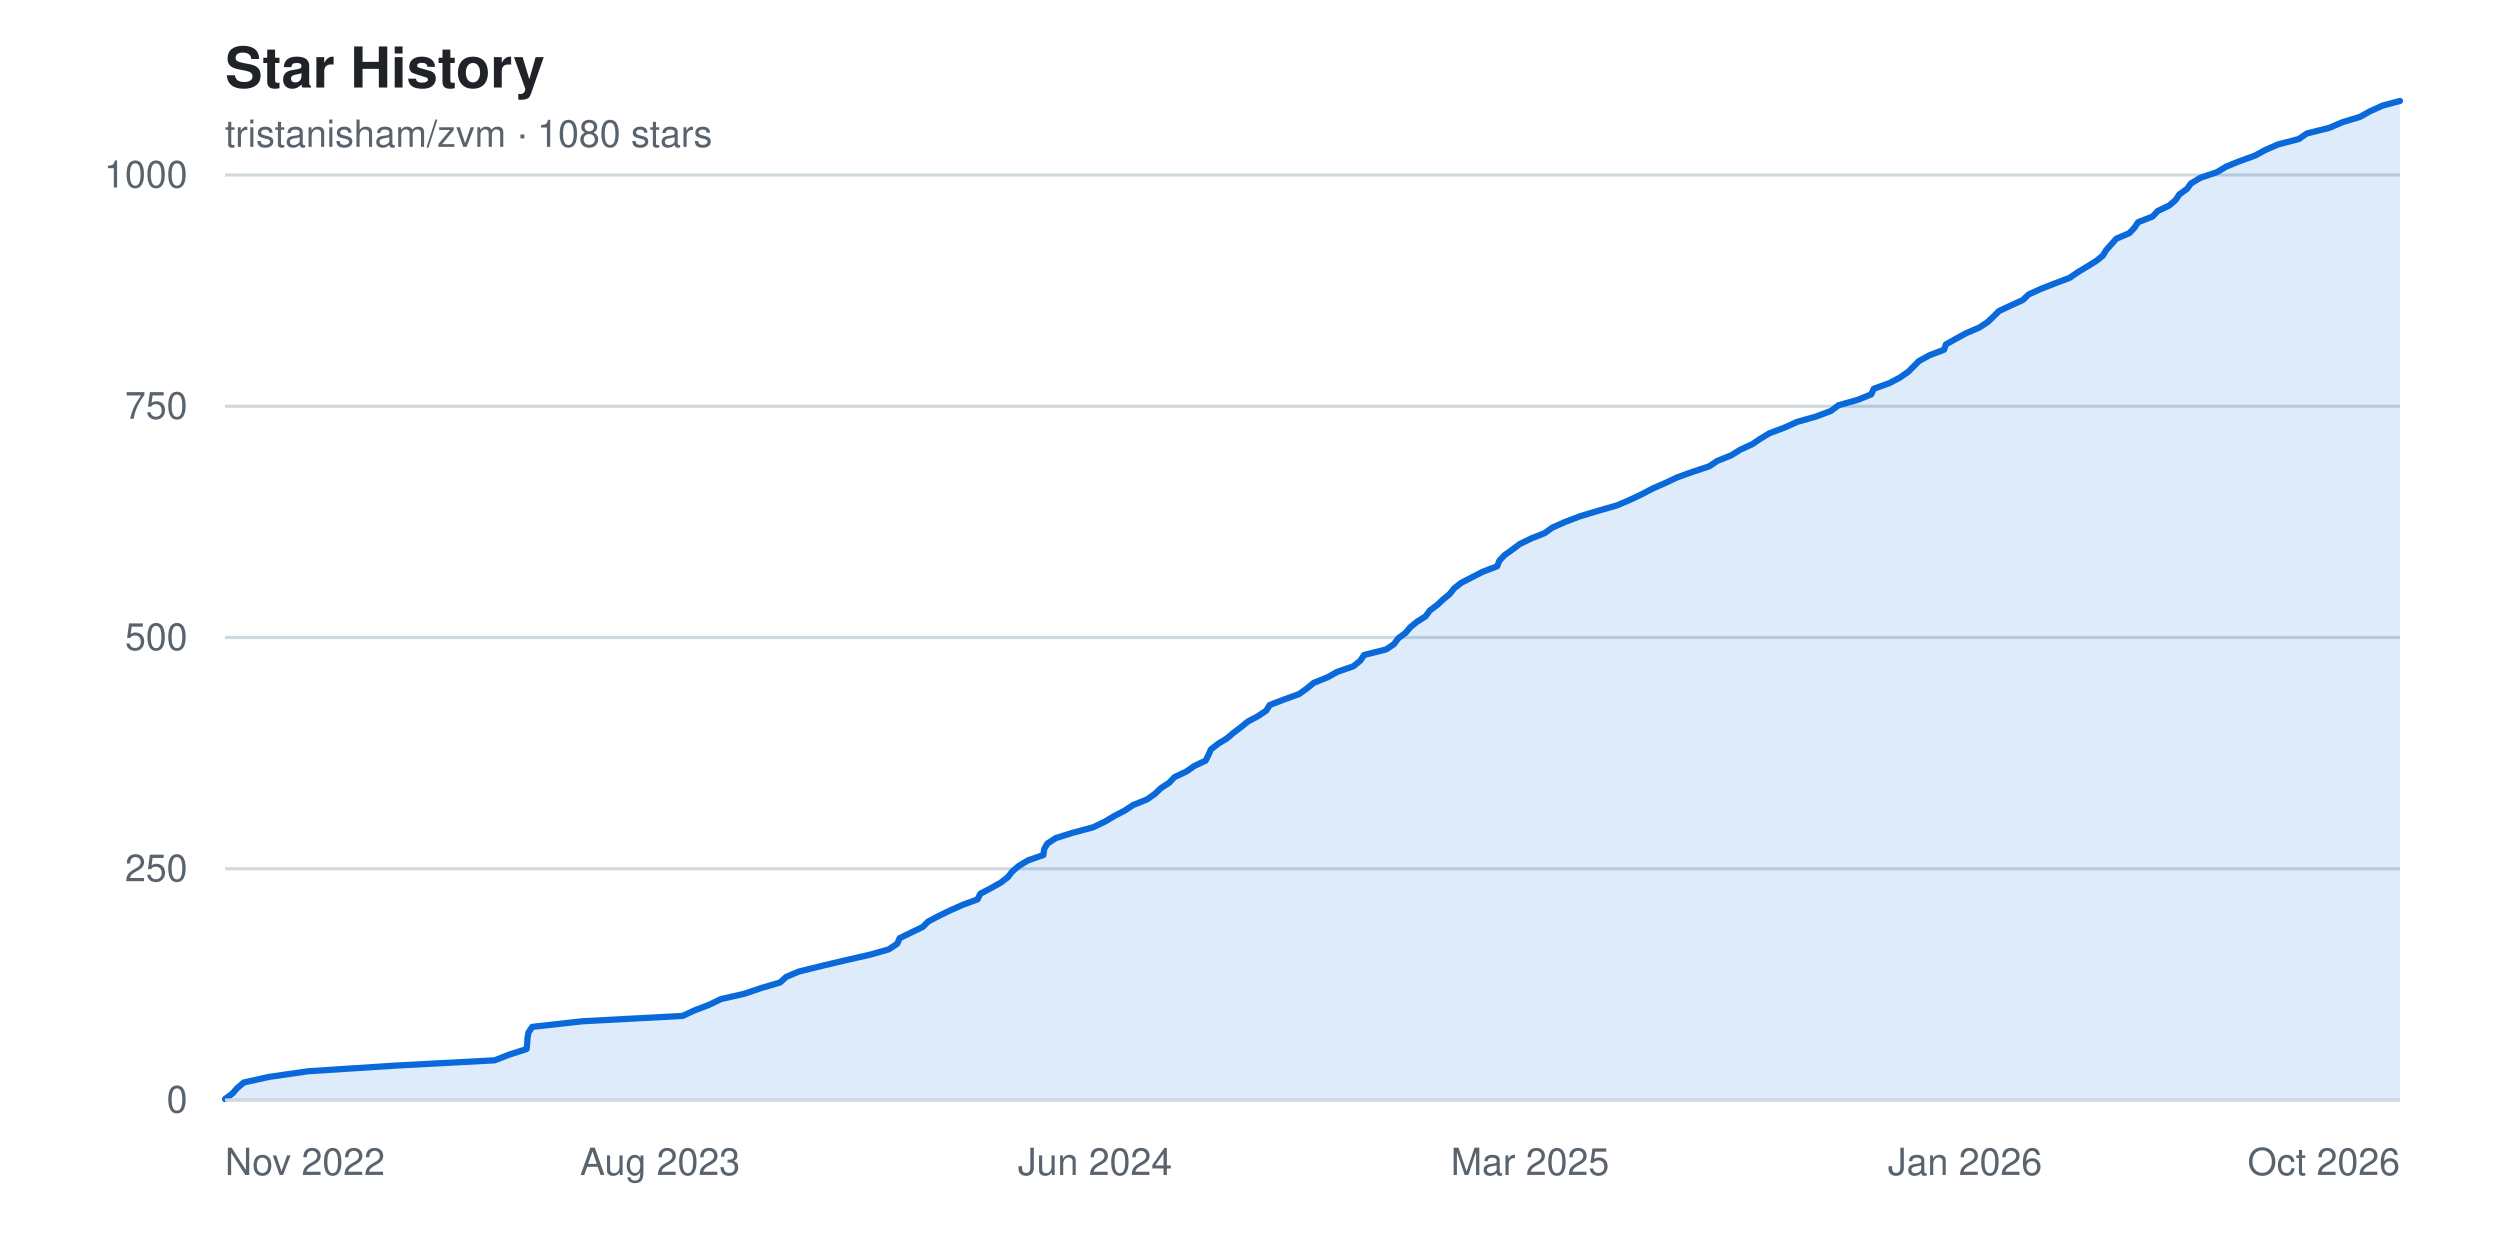
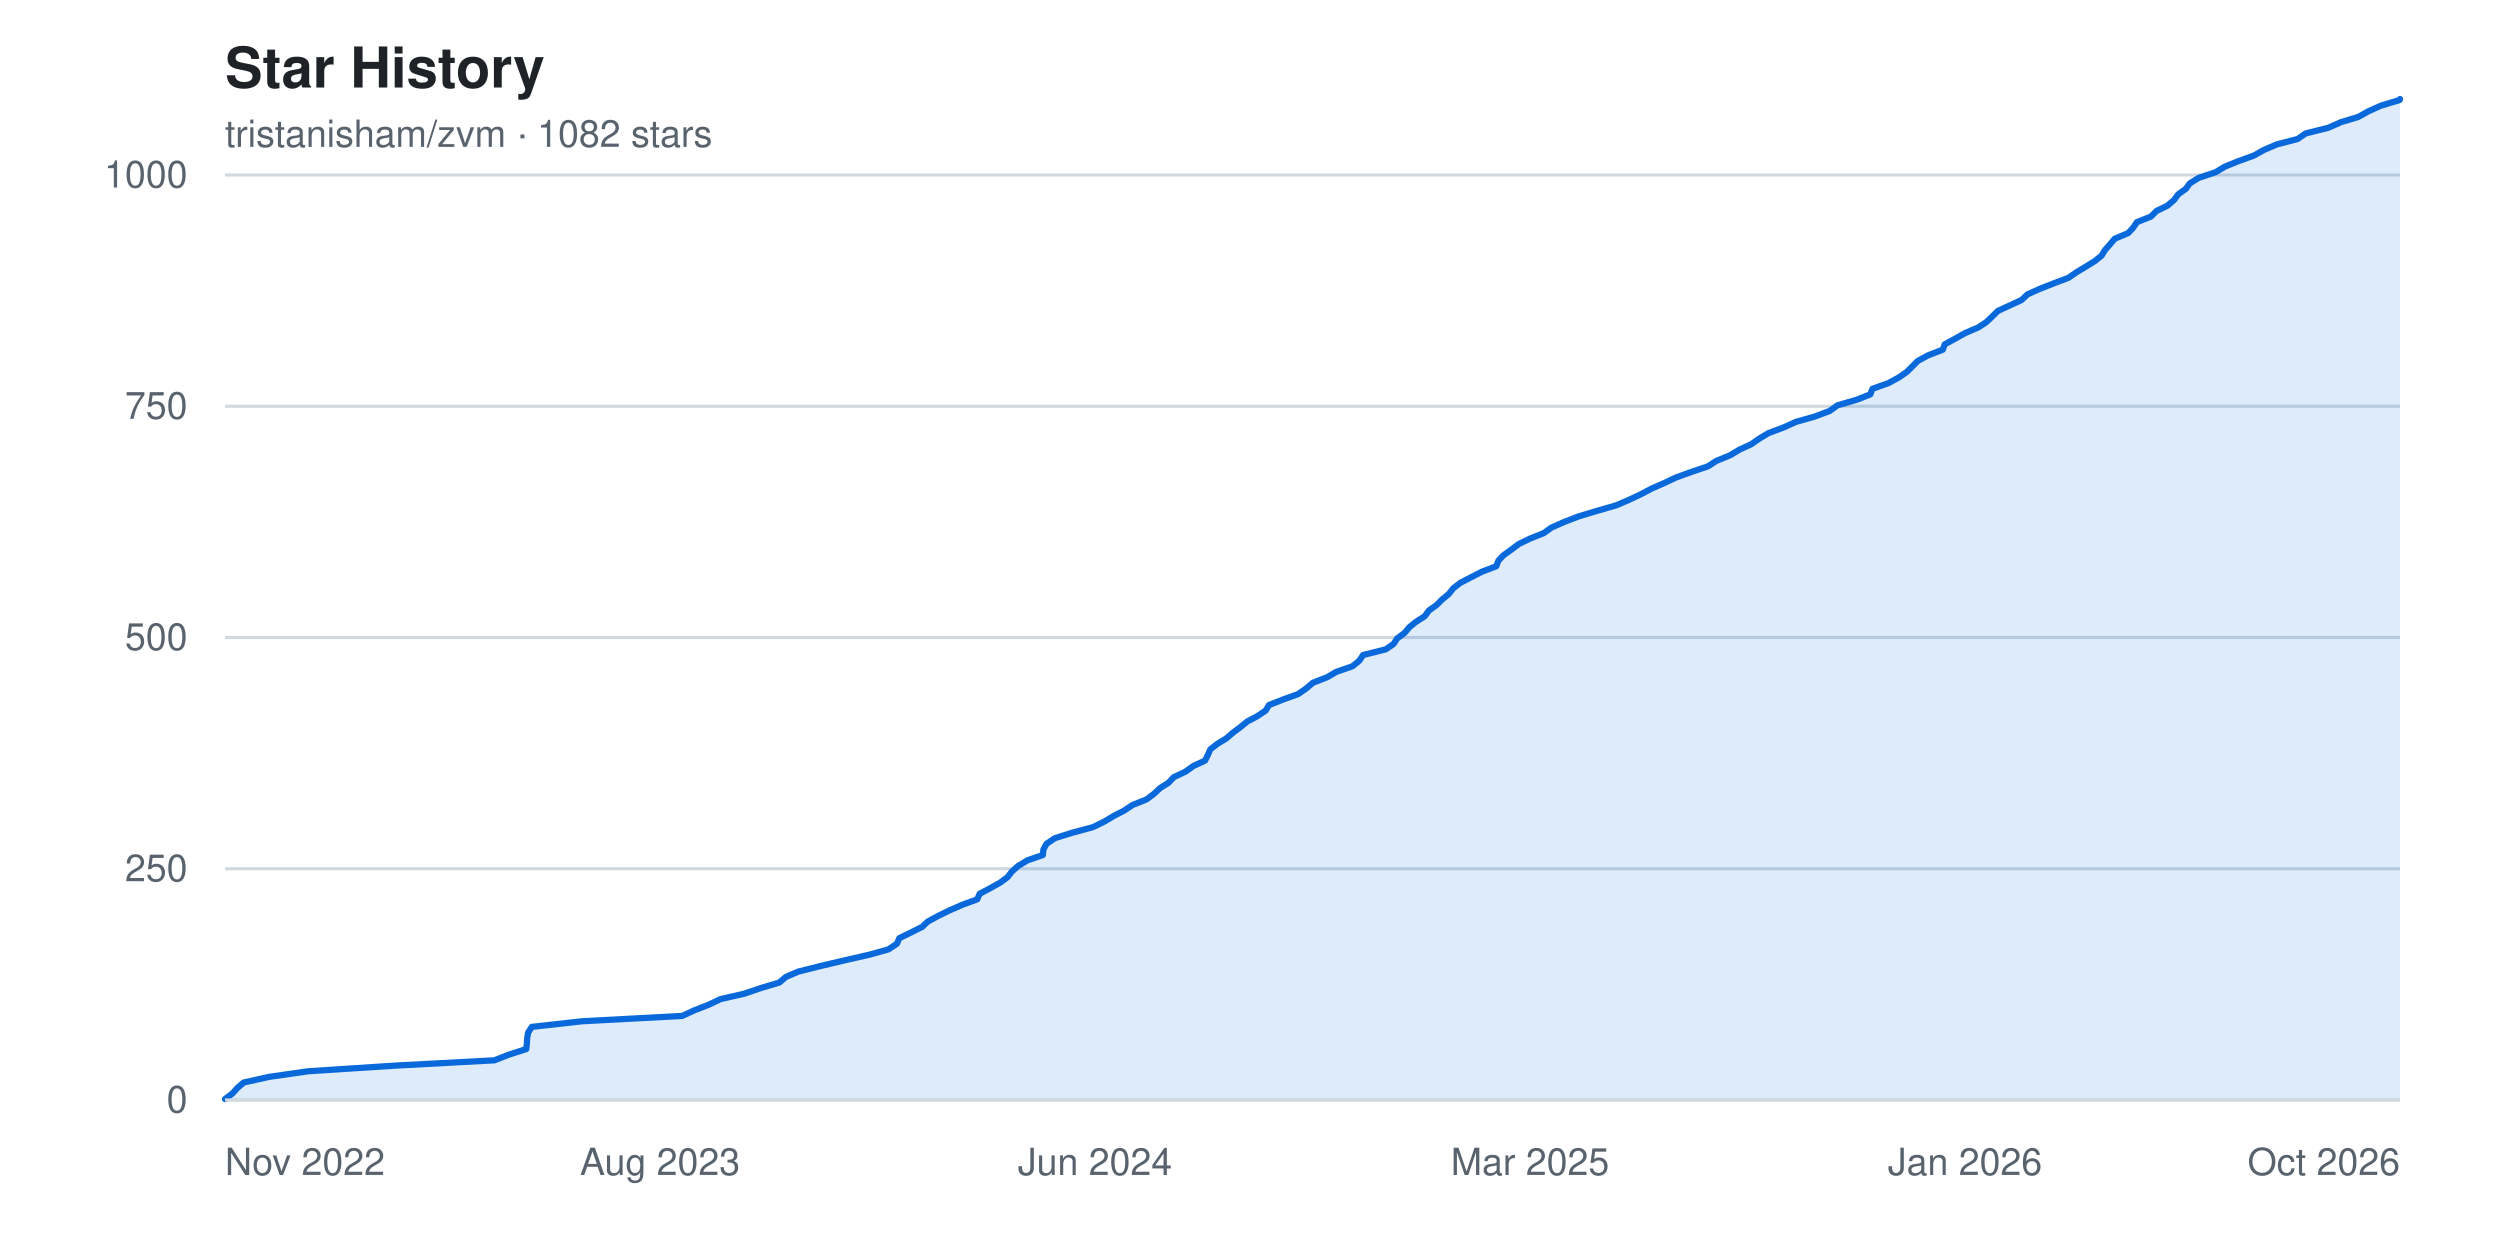
<svg xmlns="http://www.w3.org/2000/svg" width="800" height="400" viewBox="0 0 800 400" font-family="-apple-system, BlinkMacSystemFont, 'Segoe UI', Helvetica, Arial, sans-serif" role="img" aria-label="Star history chart for tristanisham/zvm">
  <rect width="800" height="400" fill="#ffffff" />
  <text x="72" y="28" fill="#1f2328" font-size="18" font-weight="600">Star History</text>
-   <text x="72" y="47" fill="#59636e" font-size="12">tristanisham/zvm · 1080 stars</text>
+   <text x="72" y="47" fill="#59636e" font-size="12">tristanisham/zvm · 1082 stars</text>
  <g>
    <line x1="72" y1="352.0" x2="768" y2="352.0" stroke="#d1d9e0" stroke-width="1" />
    <text x="60" y="352.0" fill="#59636e" font-size="12" text-anchor="end" dominant-baseline="middle">0</text>
    <line x1="72" y1="278.0" x2="768" y2="278.0" stroke="#d1d9e0" stroke-width="1" />
    <text x="60" y="278.0" fill="#59636e" font-size="12" text-anchor="end" dominant-baseline="middle">250</text>
    <line x1="72" y1="204.0" x2="768" y2="204.0" stroke="#d1d9e0" stroke-width="1" />
    <text x="60" y="204.0" fill="#59636e" font-size="12" text-anchor="end" dominant-baseline="middle">500</text>
    <line x1="72" y1="130.0" x2="768" y2="130.0" stroke="#d1d9e0" stroke-width="1" />
    <text x="60" y="130.0" fill="#59636e" font-size="12" text-anchor="end" dominant-baseline="middle">750</text>
    <line x1="72" y1="56.0" x2="768" y2="56.0" stroke="#d1d9e0" stroke-width="1" />
    <text x="60" y="56.0" fill="#59636e" font-size="12" text-anchor="end" dominant-baseline="middle">1000</text>
  </g>
-   <path d="M 72.0,352.0 L 72.0 351.7 L 74.4 349.9 L 75.9 348.2 L 78.0 346.4 L 86.1 344.6 L 98.6 342.8 L 126.4 341.0 L 158.3 339.3 L 162.9 337.5 L 168.5 335.7 L 168.7 333.9 L 168.8 332.2 L 169.1 330.4 L 170.3 328.6 L 186.4 326.8 L 218.4 325.1 L 222.3 323.3 L 227.0 321.5 L 230.7 319.7 L 238.2 318.0 L 243.5 316.2 L 249.6 314.4 L 251.6 312.6 L 255.6 310.9 L 262.9 309.1 L 270.5 307.3 L 278.4 305.5 L 284.4 303.8 L 287.1 302.0 L 287.9 300.2 L 291.6 298.4 L 295.3 296.6 L 297.0 294.9 L 300.4 293.1 L 304.1 291.3 L 308.2 289.5 L 312.8 287.8 L 313.7 286.0 L 317.1 284.2 L 320.3 282.4 L 322.5 280.7 L 323.9 278.9 L 326.0 277.1 L 329.0 275.3 L 333.9 273.6 L 334.1 271.8 L 335.1 270.0 L 337.8 268.2 L 343.2 266.5 L 349.9 264.7 L 353.6 262.9 L 356.6 261.1 L 359.9 259.4 L 362.6 257.6 L 367.1 255.8 L 369.6 254.0 L 371.5 252.2 L 374.1 250.5 L 375.8 248.7 L 379.6 246.9 L 382.2 245.1 L 385.8 243.4 L 386.7 241.6 L 387.5 239.8 L 389.8 238.0 L 392.6 236.3 L 394.7 234.5 L 397.1 232.7 L 399.3 230.9 L 402.5 229.2 L 405.2 227.4 L 406.3 225.6 L 411.0 223.8 L 415.7 222.1 L 418.2 220.3 L 420.4 218.5 L 424.9 216.7 L 427.9 215.0 L 433.1 213.2 L 435.3 211.4 L 436.5 209.6 L 443.6 207.8 L 446.1 206.1 L 447.4 204.3 L 449.8 202.5 L 451.3 200.7 L 453.4 199.0 L 456.2 197.2 L 457.5 195.4 L 459.9 193.6 L 461.7 191.9 L 463.9 190.1 L 465.3 188.3 L 467.6 186.5 L 470.9 184.8 L 474.4 183.0 L 479.1 181.2 L 479.8 179.4 L 481.4 177.7 L 483.9 175.9 L 486.3 174.1 L 490.0 172.3 L 494.3 170.6 L 496.8 168.8 L 500.9 167.0 L 505.6 165.2 L 511.6 163.4 L 517.5 161.7 L 521.7 159.9 L 525.5 158.1 L 528.9 156.3 L 532.8 154.6 L 536.6 152.8 L 541.6 151.0 L 547.0 149.2 L 549.5 147.5 L 554.0 145.7 L 556.9 143.9 L 560.8 142.1 L 563.3 140.4 L 566.3 138.6 L 571.1 136.8 L 575.1 135.0 L 581.1 133.3 L 585.9 131.5 L 588.3 129.7 L 594.6 127.9 L 598.8 126.2 L 599.6 124.4 L 604.6 122.6 L 608.0 120.8 L 610.6 119.0 L 612.3 117.3 L 614.1 115.5 L 617.4 113.7 L 622.1 111.9 L 622.7 110.2 L 625.9 108.4 L 629.2 106.6 L 633.4 104.8 L 636.0 103.1 L 637.9 101.3 L 639.7 99.5 L 643.6 97.7 L 647.3 96.0 L 649.2 94.2 L 653.2 92.4 L 657.8 90.6 L 662.3 88.9 L 664.9 87.1 L 667.9 85.3 L 670.8 83.5 L 672.9 81.8 L 674.0 80.0 L 675.6 78.2 L 677.2 76.4 L 681.4 74.6 L 683.0 72.9 L 684.2 71.1 L 688.8 69.3 L 690.5 67.5 L 694.1 65.8 L 696.2 64.0 L 697.4 62.2 L 699.9 60.4 L 701.1 58.7 L 704.1 56.9 L 709.4 55.1 L 712.4 53.3 L 716.6 51.6 L 721.6 49.8 L 724.9 48.0 L 729.0 46.2 L 735.6 44.5 L 738.2 42.7 L 745.4 40.9 L 749.6 39.1 L 755.2 37.4 L 758.4 35.6 L 762.4 33.8 L 768.0 32.3 L 768.0,352.0 Z" fill="#0969da22" />
-   <polyline points="72.0,351.7 74.4,349.9 75.9,348.2 78.0,346.4 86.1,344.6 98.6,342.8 126.4,341.0 158.3,339.3 162.9,337.5 168.5,335.7 168.7,333.9 168.8,332.2 169.1,330.4 170.3,328.6 186.4,326.8 218.4,325.1 222.3,323.3 227.0,321.5 230.7,319.7 238.2,318.0 243.5,316.2 249.6,314.4 251.6,312.6 255.6,310.9 262.9,309.1 270.5,307.3 278.4,305.5 284.4,303.8 287.1,302.0 287.9,300.2 291.6,298.4 295.3,296.6 297.0,294.9 300.4,293.1 304.1,291.3 308.2,289.5 312.8,287.8 313.7,286.0 317.1,284.2 320.3,282.4 322.5,280.7 323.9,278.9 326.0,277.1 329.0,275.3 333.9,273.6 334.1,271.8 335.1,270.0 337.8,268.2 343.2,266.5 349.9,264.7 353.6,262.9 356.6,261.1 359.9,259.4 362.6,257.6 367.1,255.8 369.6,254.0 371.5,252.2 374.1,250.5 375.8,248.7 379.6,246.9 382.2,245.1 385.8,243.4 386.7,241.6 387.5,239.8 389.8,238.0 392.6,236.3 394.7,234.5 397.1,232.7 399.3,230.9 402.5,229.2 405.2,227.4 406.3,225.6 411.0,223.8 415.7,222.1 418.2,220.3 420.4,218.5 424.9,216.7 427.9,215.0 433.1,213.2 435.3,211.4 436.5,209.6 443.6,207.8 446.1,206.1 447.4,204.3 449.8,202.5 451.3,200.7 453.4,199.0 456.2,197.2 457.5,195.4 459.9,193.6 461.7,191.9 463.9,190.1 465.3,188.3 467.6,186.5 470.9,184.8 474.4,183.0 479.1,181.2 479.8,179.4 481.4,177.7 483.9,175.9 486.3,174.1 490.0,172.3 494.3,170.6 496.8,168.8 500.9,167.0 505.6,165.2 511.6,163.4 517.5,161.7 521.7,159.9 525.5,158.1 528.9,156.3 532.8,154.6 536.6,152.8 541.6,151.0 547.0,149.2 549.5,147.5 554.0,145.7 556.9,143.9 560.8,142.1 563.3,140.4 566.3,138.6 571.1,136.8 575.1,135.0 581.1,133.3 585.9,131.5 588.3,129.7 594.6,127.9 598.8,126.2 599.6,124.4 604.6,122.6 608.0,120.8 610.6,119.0 612.3,117.3 614.1,115.5 617.4,113.7 622.1,111.9 622.7,110.2 625.9,108.4 629.2,106.6 633.4,104.8 636.0,103.1 637.9,101.3 639.7,99.5 643.6,97.7 647.3,96.0 649.2,94.2 653.2,92.4 657.8,90.6 662.3,88.9 664.9,87.1 667.9,85.3 670.8,83.5 672.9,81.8 674.0,80.0 675.6,78.2 677.2,76.4 681.4,74.6 683.0,72.9 684.2,71.1 688.8,69.3 690.5,67.5 694.1,65.8 696.2,64.0 697.4,62.2 699.9,60.4 701.1,58.7 704.1,56.9 709.4,55.1 712.4,53.3 716.6,51.6 721.6,49.8 724.9,48.0 729.0,46.2 735.6,44.5 738.2,42.7 745.4,40.9 749.6,39.1 755.2,37.4 758.4,35.6 762.4,33.8 768.0,32.3" fill="none" stroke="#0969da" stroke-width="2" stroke-linejoin="round" stroke-linecap="round" />
+   <path d="M 72.0,352.0 L 72.0 351.7 L 74.4 349.9 L 75.9 348.2 L 78.0 346.4 L 86.1 344.6 L 98.6 342.8 L 126.4 341.0 L 158.2 339.3 L 162.8 337.5 L 168.4 335.7 L 168.6 333.9 L 168.7 332.2 L 169.0 330.4 L 170.2 328.6 L 186.3 326.8 L 218.3 325.1 L 222.2 323.3 L 226.8 321.5 L 230.6 319.7 L 238.1 318.0 L 243.4 316.2 L 249.4 314.4 L 251.5 312.6 L 255.5 310.9 L 262.7 309.1 L 270.3 307.3 L 278.2 305.5 L 284.3 303.8 L 287.0 302.0 L 287.8 300.2 L 291.5 298.4 L 295.1 296.6 L 296.9 294.9 L 300.2 293.1 L 303.9 291.3 L 308.0 289.5 L 312.7 287.8 L 313.5 286.0 L 316.9 284.2 L 320.1 282.4 L 322.4 280.7 L 323.8 278.9 L 325.8 277.1 L 328.8 275.3 L 333.7 273.6 L 333.9 271.8 L 334.9 270.0 L 337.6 268.2 L 343.0 266.5 L 349.7 264.7 L 353.4 262.9 L 356.4 261.1 L 359.7 259.4 L 362.4 257.6 L 366.9 255.8 L 369.3 254.0 L 371.2 252.2 L 373.9 250.5 L 375.6 248.7 L 379.4 246.9 L 381.9 245.1 L 385.6 243.4 L 386.5 241.6 L 387.3 239.8 L 389.6 238.0 L 392.4 236.3 L 394.5 234.5 L 396.9 232.7 L 399.1 230.9 L 402.3 229.2 L 405.0 227.4 L 406.1 225.6 L 410.7 223.8 L 415.4 222.1 L 418.0 220.3 L 420.1 218.5 L 424.7 216.7 L 427.6 215.0 L 432.8 213.2 L 435.0 211.4 L 436.2 209.6 L 443.4 207.8 L 445.9 206.1 L 447.1 204.3 L 449.5 202.5 L 451.0 200.7 L 453.1 199.0 L 455.9 197.2 L 457.2 195.4 L 459.7 193.6 L 461.4 191.9 L 463.6 190.1 L 465.0 188.3 L 467.3 186.5 L 470.6 184.8 L 474.1 183.0 L 478.8 181.2 L 479.5 179.4 L 481.1 177.7 L 483.6 175.9 L 486.0 174.1 L 489.7 172.3 L 494.0 170.6 L 496.5 168.8 L 500.6 167.0 L 505.3 165.2 L 511.3 163.4 L 517.2 161.7 L 521.4 159.9 L 525.2 158.1 L 528.6 156.3 L 532.5 154.6 L 536.3 152.8 L 541.3 151.0 L 546.6 149.2 L 549.2 147.5 L 553.6 145.7 L 556.6 143.9 L 560.5 142.1 L 562.9 140.4 L 565.9 138.6 L 570.7 136.8 L 574.7 135.0 L 580.7 133.3 L 585.5 131.5 L 588.0 129.7 L 594.2 127.9 L 598.5 126.2 L 599.2 124.4 L 604.3 122.6 L 607.6 120.8 L 610.2 119.0 L 611.9 117.3 L 613.7 115.5 L 617.0 113.7 L 621.7 111.9 L 622.3 110.2 L 625.6 108.4 L 628.8 106.6 L 633.0 104.8 L 635.6 103.1 L 637.5 101.3 L 639.3 99.5 L 643.2 97.7 L 646.9 96.0 L 648.8 94.2 L 652.8 92.4 L 657.4 90.6 L 661.9 88.9 L 664.5 87.1 L 667.5 85.3 L 670.4 83.5 L 672.5 81.8 L 673.6 80.0 L 675.2 78.2 L 676.7 76.4 L 681.0 74.6 L 682.6 72.9 L 683.8 71.1 L 688.3 69.3 L 690.1 67.5 L 693.6 65.8 L 695.7 64.0 L 697.0 62.2 L 699.5 60.4 L 700.7 58.7 L 703.6 56.9 L 709.0 55.1 L 712.0 53.3 L 716.2 51.6 L 721.2 49.8 L 724.4 48.0 L 728.6 46.2 L 735.2 44.5 L 737.8 42.7 L 745.0 40.9 L 749.1 39.1 L 754.7 37.4 L 757.9 35.6 L 761.9 33.8 L 767.9 32.0 L 768.0 31.7 L 768.0,352.0 Z" fill="#0969da22" />
+   <polyline points="72.0,351.7 74.4,349.9 75.9,348.2 78.0,346.4 86.1,344.6 98.6,342.8 126.4,341.0 158.2,339.3 162.8,337.5 168.4,335.7 168.6,333.9 168.7,332.2 169.0,330.4 170.2,328.6 186.3,326.8 218.3,325.1 222.2,323.3 226.8,321.5 230.6,319.7 238.1,318.0 243.4,316.2 249.4,314.4 251.5,312.6 255.5,310.9 262.7,309.1 270.3,307.3 278.2,305.5 284.3,303.8 287.0,302.0 287.8,300.2 291.5,298.4 295.1,296.6 296.9,294.9 300.2,293.1 303.9,291.3 308.0,289.5 312.7,287.8 313.5,286.0 316.9,284.2 320.1,282.4 322.4,280.7 323.8,278.9 325.8,277.1 328.8,275.3 333.7,273.6 333.9,271.8 334.9,270.0 337.6,268.2 343.0,266.5 349.7,264.7 353.4,262.9 356.4,261.1 359.7,259.4 362.4,257.6 366.9,255.8 369.3,254.0 371.2,252.2 373.9,250.5 375.6,248.7 379.4,246.9 381.9,245.1 385.6,243.4 386.5,241.6 387.3,239.8 389.6,238.0 392.4,236.3 394.5,234.5 396.9,232.7 399.1,230.9 402.3,229.2 405.0,227.4 406.1,225.6 410.7,223.8 415.4,222.1 418.0,220.3 420.1,218.5 424.7,216.7 427.6,215.0 432.8,213.2 435.0,211.4 436.2,209.6 443.4,207.8 445.9,206.1 447.1,204.3 449.5,202.5 451.0,200.7 453.1,199.0 455.9,197.2 457.2,195.4 459.7,193.6 461.4,191.9 463.6,190.1 465.0,188.3 467.3,186.5 470.6,184.8 474.1,183.0 478.8,181.2 479.5,179.4 481.1,177.7 483.6,175.9 486.0,174.1 489.7,172.3 494.0,170.6 496.5,168.8 500.6,167.0 505.3,165.2 511.3,163.4 517.2,161.7 521.4,159.9 525.2,158.1 528.6,156.3 532.5,154.6 536.3,152.8 541.3,151.0 546.6,149.2 549.2,147.5 553.6,145.7 556.6,143.9 560.5,142.1 562.9,140.4 565.9,138.6 570.7,136.8 574.7,135.0 580.7,133.3 585.5,131.5 588.0,129.7 594.2,127.9 598.5,126.2 599.2,124.4 604.3,122.6 607.6,120.8 610.2,119.0 611.9,117.3 613.7,115.5 617.0,113.7 621.7,111.9 622.3,110.2 625.6,108.4 628.8,106.6 633.0,104.8 635.6,103.1 637.5,101.3 639.3,99.5 643.2,97.7 646.9,96.0 648.8,94.2 652.8,92.4 657.4,90.6 661.9,88.9 664.5,87.1 667.5,85.3 670.4,83.5 672.5,81.8 673.6,80.0 675.2,78.2 676.7,76.4 681.0,74.6 682.6,72.9 683.8,71.1 688.3,69.3 690.1,67.5 693.6,65.8 695.7,64.0 697.0,62.2 699.5,60.4 700.7,58.7 703.6,56.9 709.0,55.1 712.0,53.3 716.2,51.6 721.2,49.8 724.4,48.0 728.6,46.2 735.2,44.5 737.8,42.7 745.0,40.9 749.1,39.1 754.7,37.4 757.9,35.6 761.9,33.8 767.9,32.0 768.0,31.7" fill="none" stroke="#0969da" stroke-width="2" stroke-linejoin="round" stroke-linecap="round" />
  <g>
    <text x="72.0" y="376" fill="#59636e" font-size="12" text-anchor="start">Nov 2022</text>
    <text x="211.2" y="376" fill="#59636e" font-size="12" text-anchor="middle">Aug 2023</text>
    <text x="350.4" y="376" fill="#59636e" font-size="12" text-anchor="middle">Jun 2024</text>
    <text x="489.6" y="376" fill="#59636e" font-size="12" text-anchor="middle">Mar 2025</text>
    <text x="628.8" y="376" fill="#59636e" font-size="12" text-anchor="middle">Jan 2026</text>
    <text x="768.0" y="376" fill="#59636e" font-size="12" text-anchor="end">Oct 2026</text>
  </g>
  <line x1="72" y1="352" x2="768" y2="352" stroke="#d1d9e0" stroke-width="1" />
</svg>
